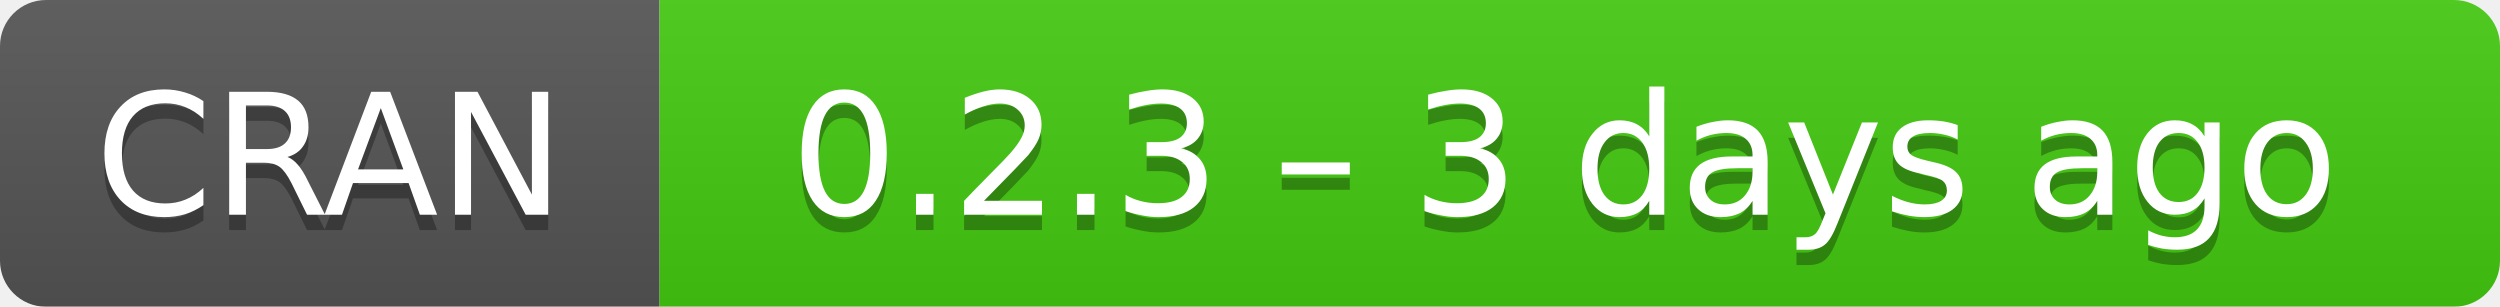
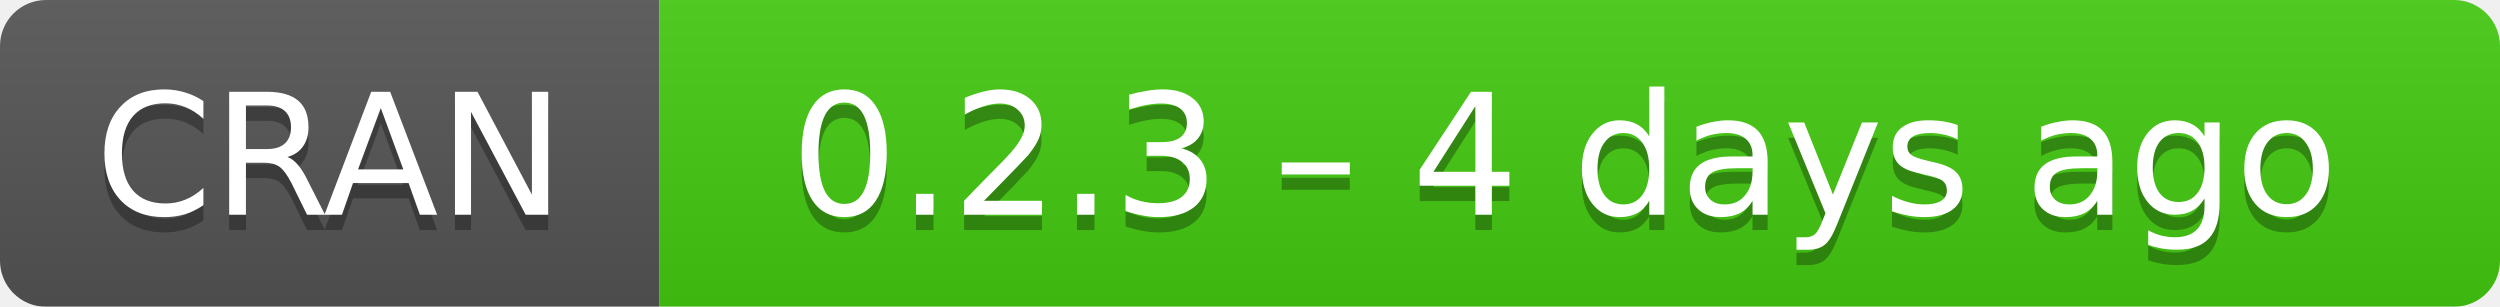
- <svg xmlns="http://www.w3.org/2000/svg" width="163" height="20" aria-label="CRAN 0.2.3 – 3 days ago">
+ <svg xmlns="http://www.w3.org/2000/svg" width="163" height="20" aria-label="CRAN 0.2.3 – 4 days ago">
  <linearGradient id="b" x2="0" y2="100%">
    <stop offset="0" stop-color="#bbb" stop-opacity=".1" />
    <stop offset="1" stop-opacity=".1" />
  </linearGradient>
  <mask id="a">
    <rect width="163" height="20" rx="3" fill="#fff" />
  </mask>
  <g mask="url(#a)">
    <path fill="#555" d="M0 0h43v20H0z" />
    <path fill="#4c1" d="M43 0h141v20H43z" />
    <path fill="url(#b)" d="M0 0h163v20H0z" />
  </g>
  <g fill="#fff" text-anchor="middle" font-family="DejaVu Sans,Verdana,Geneva,sans-serif" font-size="11">
    <text x="21.5" y="15" fill="#010101" fill-opacity=".3">
      CRAN
    </text>
    <text x="21.5" y="14">
      CRAN
    </text>
    <text x="102" y="15" fill="#010101" fill-opacity=".3">
-       0.2.3 – 3 days ago
+       0.2.3 – 4 days ago
    </text>
    <text x="102" y="14">
-       0.2.3 – 3 days ago
+       0.2.3 – 4 days ago
    </text>
  </g>
</svg>
